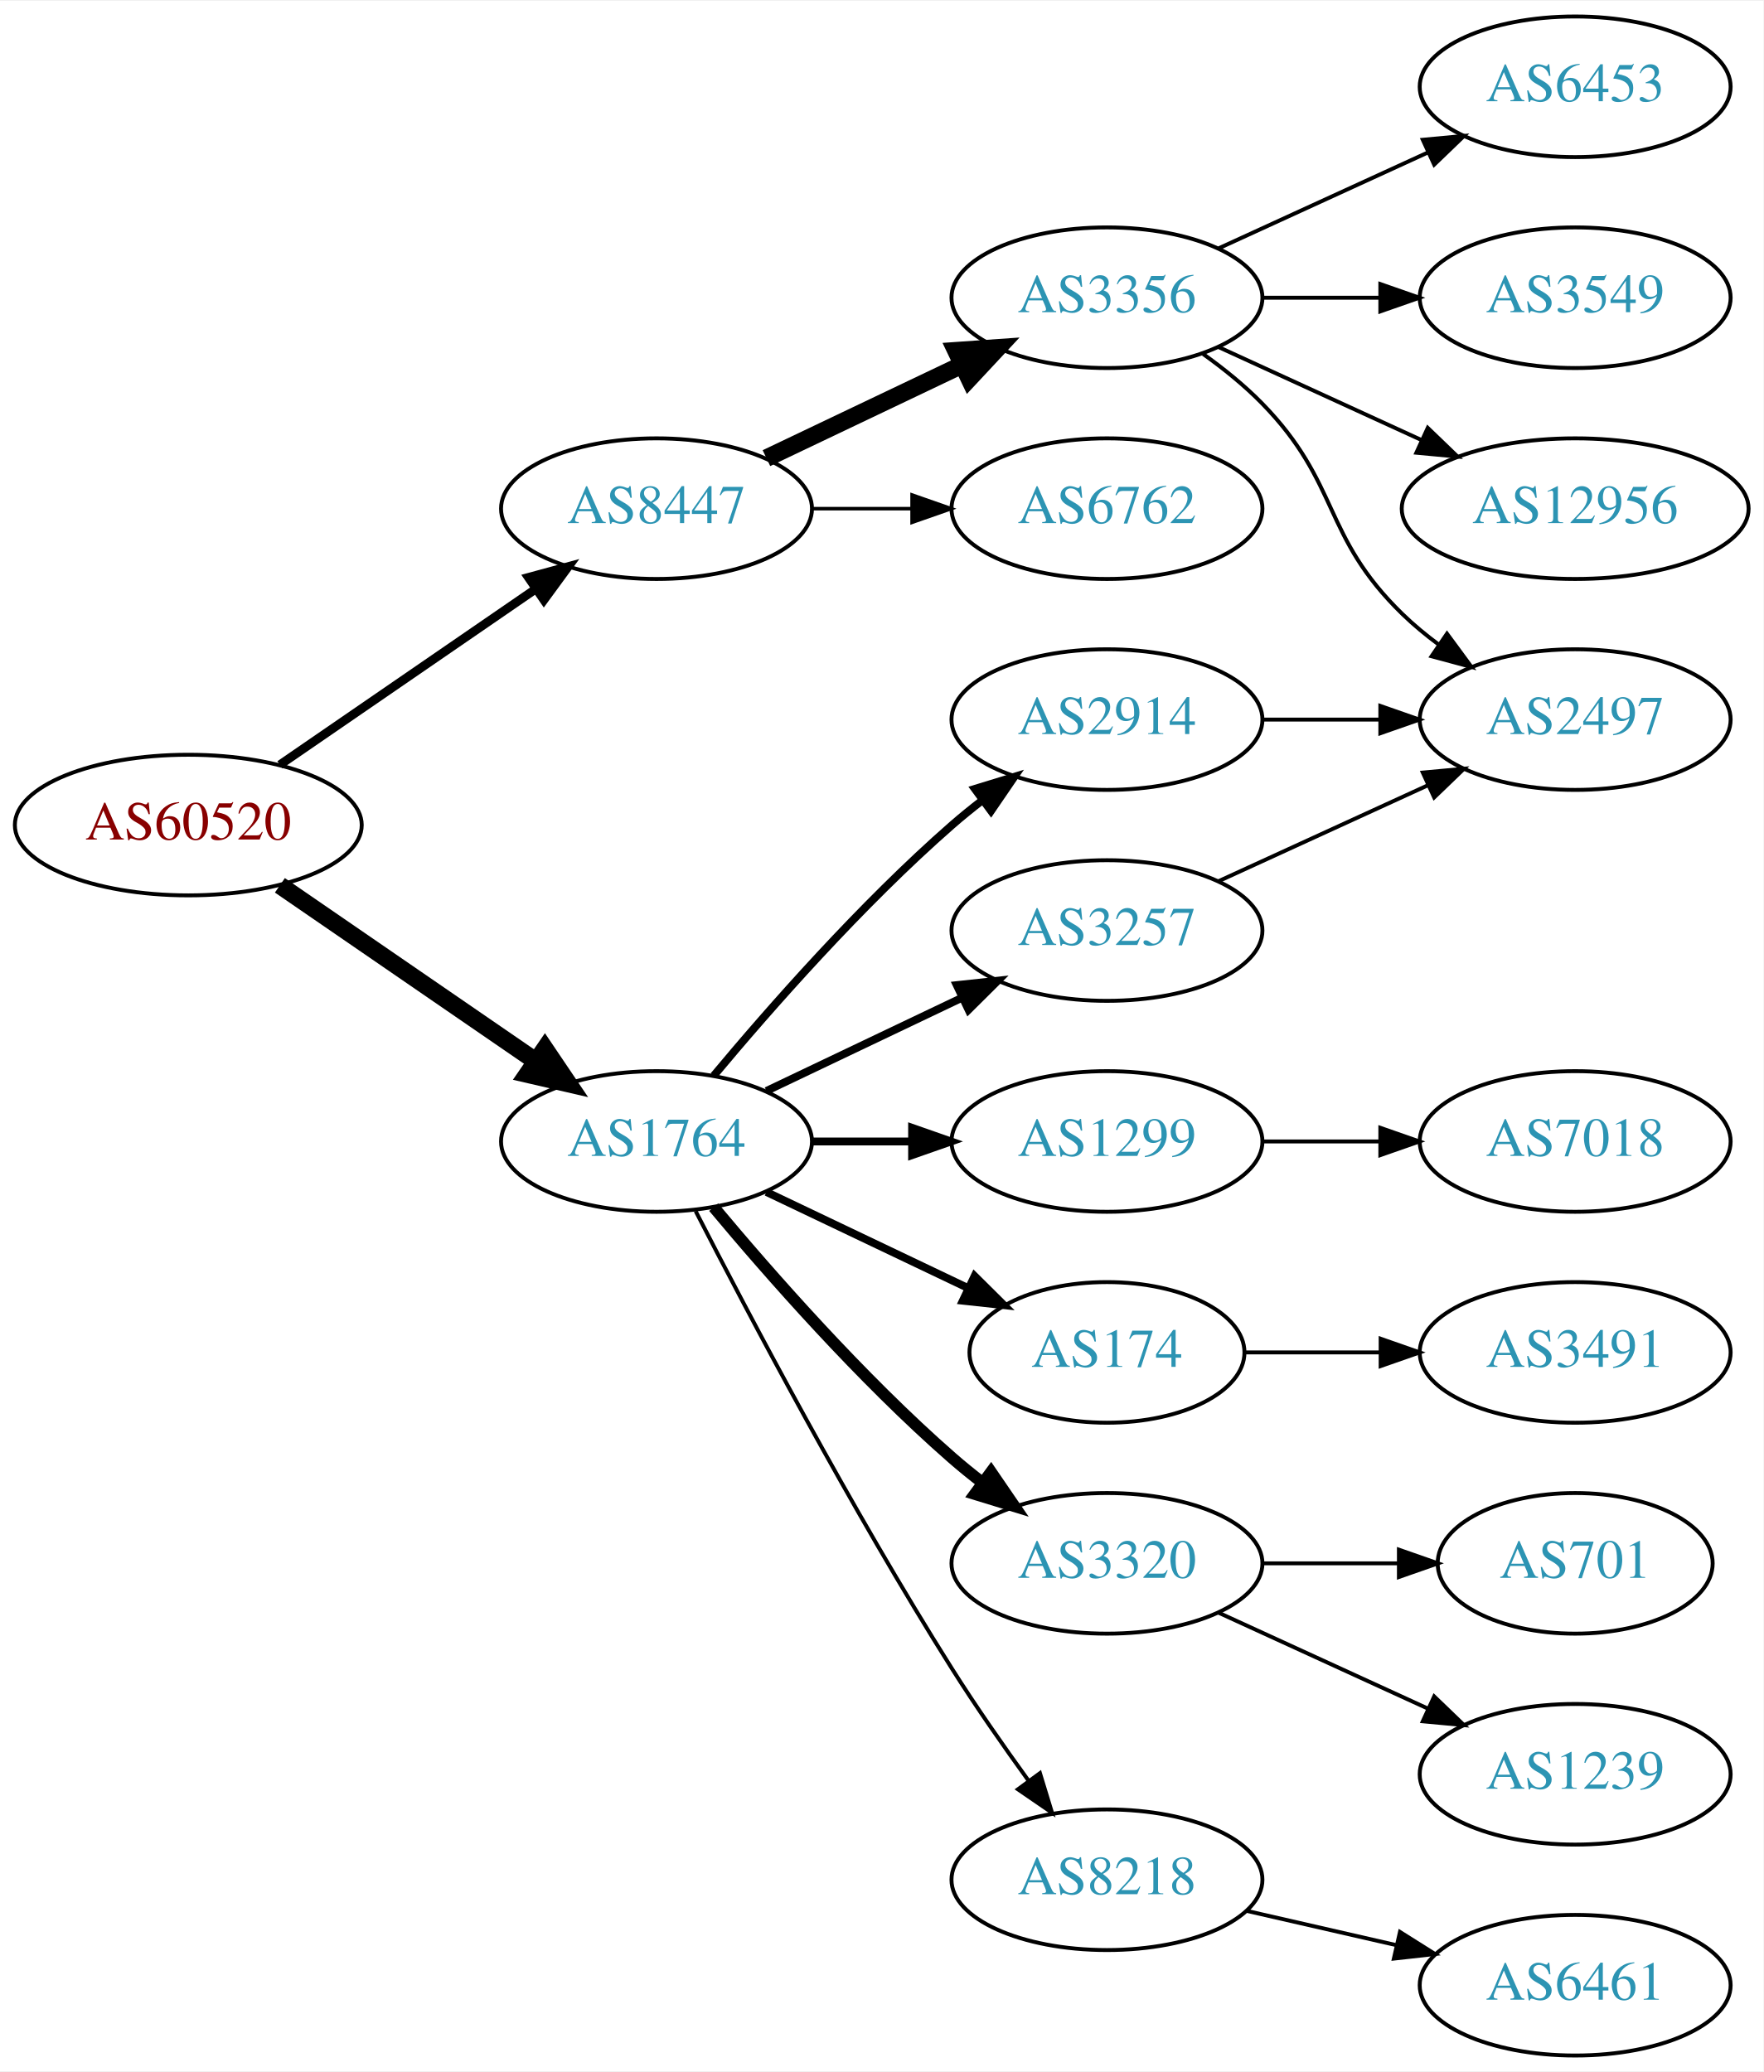
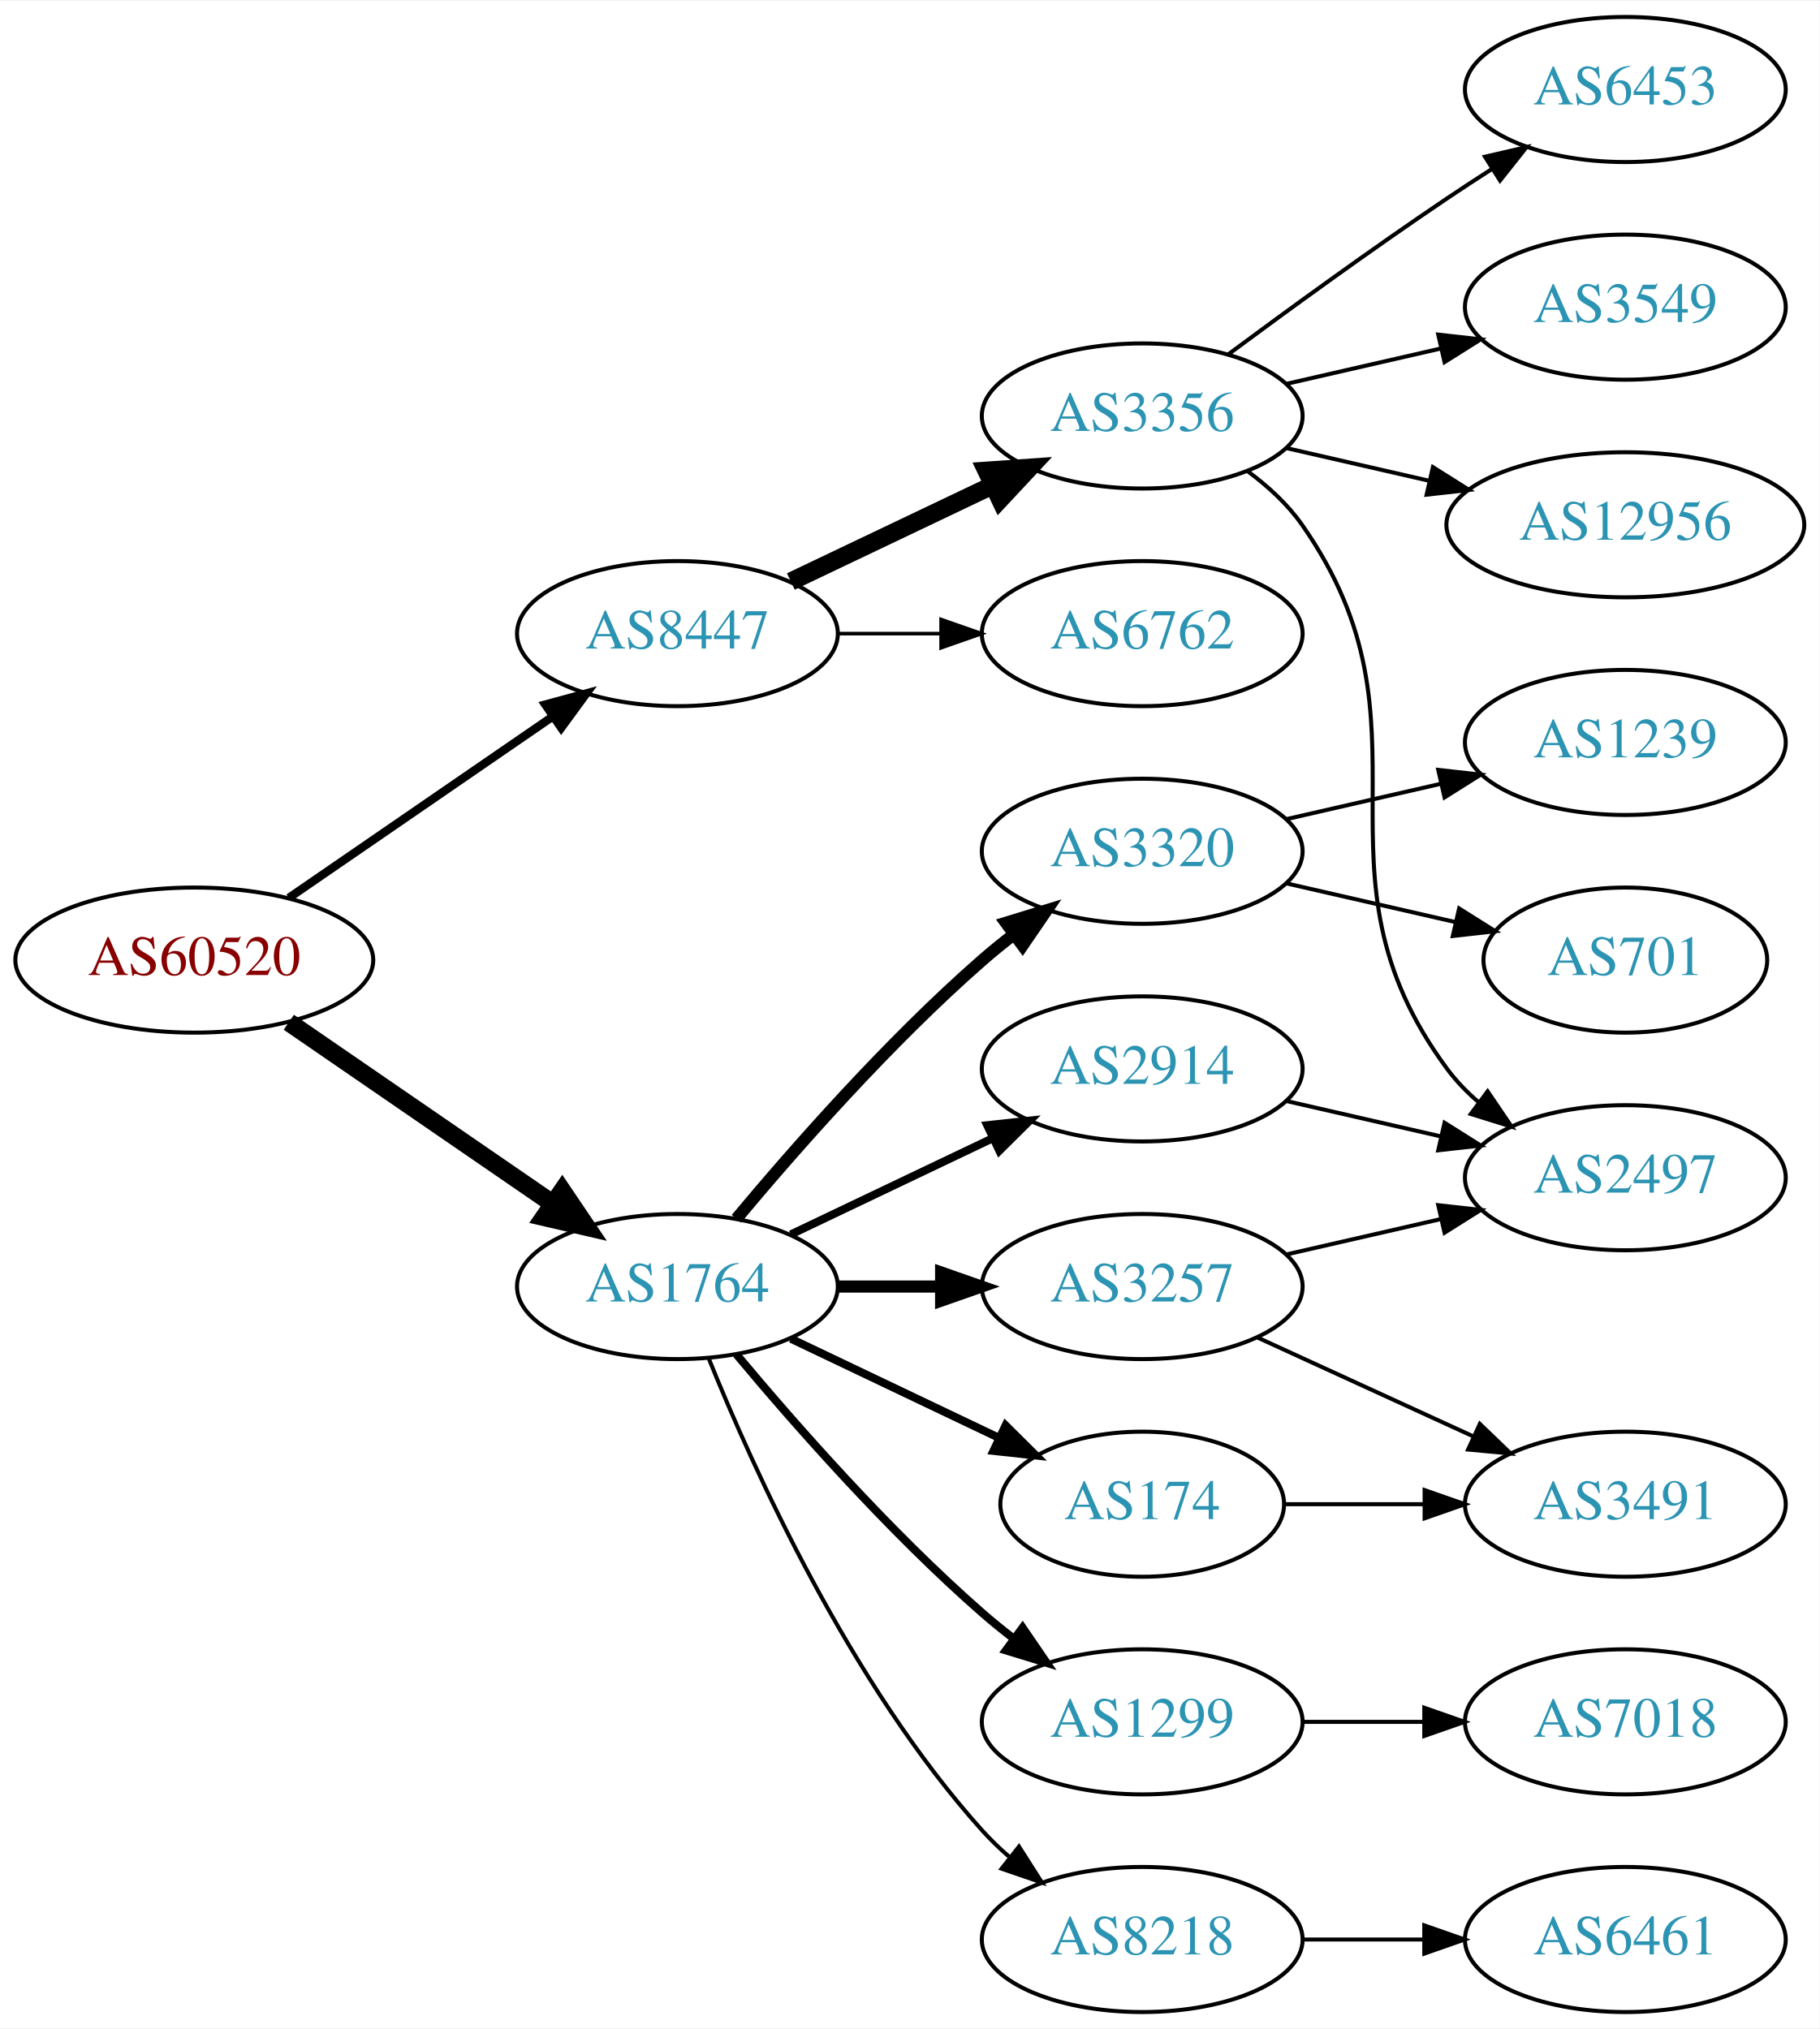
- <svg xmlns="http://www.w3.org/2000/svg" xmlns:xlink="http://www.w3.org/1999/xlink" width="451pt" height="530pt" viewBox="0.00 0.00 451.37 530.00">
-   <g id="graph0" class="graph" transform="scale(1 1) rotate(0) translate(4 526)">
-     <polygon fill="white" stroke="none" points="-4,4 -4,-526 447.37,-526 447.37,4 -4,4" />
+ <svg xmlns="http://www.w3.org/2000/svg" xmlns:xlink="http://www.w3.org/1999/xlink" width="451pt" height="503pt" viewBox="0.00 0.00 451.37 503.00">
+   <g id="graph0" class="graph" transform="scale(1 1) rotate(0) translate(4 499)">
+     <polygon fill="white" stroke="none" points="-4,4 -4,-499 447.37,-499 447.37,4 -4,4" />
    <g id="node1" class="node">
      <g id="a_node1">
        <a xlink:href="/asn/60520" xlink:title="AS60520 ~ AUVA-AS [AT]">
-           <ellipse fill="#ffffff" stroke="black" cx="44.196" cy="-315" rx="44.393" ry="18" />
-           <text text-anchor="middle" x="44.196" y="-311.3" font-family="Times,serif" font-size="14.00" fill="#880000">AS60520</text>
+           <ellipse fill="#ffffff" stroke="black" cx="44.196" cy="-261" rx="44.393" ry="18" />
+           <text text-anchor="middle" x="44.196" y="-257.3" font-family="Times,serif" font-size="14.00" fill="#880000">AS60520</text>
        </a>
      </g>
    </g>
    <g id="node2" class="node">
      <g id="a_node2">
        <a xlink:href="/asn/1764" xlink:title="AS1764 ~ NEXTLAYER-AS [AT]">
-           <ellipse fill="#ffffff" stroke="black" cx="164.039" cy="-234" rx="39.794" ry="18" />
-           <text text-anchor="middle" x="164.039" y="-230.3" font-family="Times,serif" font-size="14.00" fill="#2c94b3">AS1764</text>
+           <ellipse fill="#ffffff" stroke="black" cx="164.039" cy="-180" rx="39.794" ry="18" />
+           <text text-anchor="middle" x="164.039" y="-176.3" font-family="Times,serif" font-size="14.00" fill="#2c94b3">AS1764</text>
        </a>
      </g>
    </g>
    <g id="edge1" class="edge">
-       <path fill="none" stroke="black" stroke-width="4.5" d="M67.639,-299.574C86.22,-286.802 112.781,-268.545 133.161,-254.537" />
-       <polygon fill="black" stroke="black" stroke-width="4.5" points="135.464,-257.731 141.475,-248.822 131.003,-251.242 135.464,-257.731" />
+       <path fill="none" stroke="black" stroke-width="4.5" d="M67.639,-245.574C86.22,-232.802 112.781,-214.545 133.161,-200.537" />
+       <polygon fill="black" stroke="black" stroke-width="4.5" points="135.464,-203.731 141.475,-194.822 131.003,-197.242 135.464,-203.731" />
    </g>
    <g id="node3" class="node">
      <g id="a_node3">
        <a xlink:href="/asn/8447" xlink:title="AS8447 ~ A1 Telekom Austria AG [AT]">
-           <ellipse fill="#ffffff" stroke="black" cx="164.039" cy="-396" rx="39.794" ry="18" />
-           <text text-anchor="middle" x="164.039" y="-392.3" font-family="Times,serif" font-size="14.00" fill="#2c94b3">AS8447</text>
+           <ellipse fill="#ffffff" stroke="black" cx="164.039" cy="-342" rx="39.794" ry="18" />
+           <text text-anchor="middle" x="164.039" y="-338.3" font-family="Times,serif" font-size="14.00" fill="#2c94b3">AS8447</text>
        </a>
      </g>
    </g>
    <g id="edge2" class="edge">
-       <path fill="none" stroke="black" stroke-width="2.25" d="M67.639,-330.426C86.22,-343.198 112.781,-361.455 133.161,-375.463" />
-       <polygon fill="black" stroke="black" stroke-width="2.25" points="131.251,-378.398 141.475,-381.178 135.216,-372.629 131.251,-378.398" />
+       <path fill="none" stroke="black" stroke-width="2.077" d="M67.639,-276.426C86.22,-289.198 112.781,-307.455 133.161,-321.463" />
+       <polygon fill="black" stroke="black" stroke-width="2.077" points="131.251,-324.398 141.475,-327.178 135.216,-318.629 131.251,-324.398" />
    </g>
    <g id="node4" class="node">
      <g id="a_node4">
-         <a xlink:href="/asn/2914" xlink:title="AS2914 ~ NTT America, Inc. [US]">
-           <ellipse fill="#ffffff" stroke="black" cx="279.332" cy="-342" rx="39.794" ry="18" />
-           <text text-anchor="middle" x="279.332" y="-338.3" font-family="Times,serif" font-size="14.00" fill="#2c94b3">AS2914</text>
+         <a xlink:href="/asn/3257" xlink:title="AS3257 ~ GTT [DE]">
+           <ellipse fill="#ffffff" stroke="black" cx="279.332" cy="-180" rx="39.794" ry="18" />
+           <text text-anchor="middle" x="279.332" y="-176.3" font-family="Times,serif" font-size="14.00" fill="#2c94b3">AS3257</text>
        </a>
      </g>
    </g>
    <g id="edge3" class="edge">
-       <path fill="none" stroke="black" stroke-width="2" d="M178.669,-250.817C192.951,-267.929 216.498,-294.745 239.685,-315 242.151,-317.154 244.789,-319.294 247.487,-321.372" />
-       <polygon fill="black" stroke="black" stroke-width="2" points="245.512,-324.264 255.641,-327.37 249.66,-318.625 245.512,-324.264" />
+       <path fill="none" stroke="black" stroke-width="3" d="M203.711,-180C211.914,-180 220.678,-180 229.21,-180" />
+       <polygon fill="black" stroke="black" stroke-width="3" points="229.449,-183.5 239.449,-180 229.449,-176.5 229.449,-183.5" />
    </g>
    <g id="node5" class="node">
      <g id="a_node5">
-         <a xlink:href="/asn/3320" xlink:title="AS3320 ~ DTAG [DE]">
-           <ellipse fill="#ffffff" stroke="black" cx="279.332" cy="-126" rx="39.794" ry="18" />
-           <text text-anchor="middle" x="279.332" y="-122.3" font-family="Times,serif" font-size="14.00" fill="#2c94b3">AS3320</text>
+         <a xlink:href="/asn/2914" xlink:title="AS2914 ~ NTT America, Inc. [US]">
+           <ellipse fill="#ffffff" stroke="black" cx="279.332" cy="-234" rx="39.794" ry="18" />
+           <text text-anchor="middle" x="279.332" y="-230.3" font-family="Times,serif" font-size="14.00" fill="#2c94b3">AS2914</text>
        </a>
      </g>
    </g>
    <g id="edge4" class="edge">
-       <path fill="none" stroke="black" stroke-width="3" d="M178.669,-217.183C192.951,-200.071 216.498,-173.255 239.685,-153 242.151,-150.846 244.789,-148.706 247.487,-146.628" />
-       <polygon fill="black" stroke="black" stroke-width="3" points="249.66,-149.375 255.641,-140.63 245.512,-143.736 249.66,-149.375" />
+       <path fill="none" stroke="black" stroke-width="2" d="M192.175,-192.934C207.169,-200.081 225.99,-209.052 242.213,-216.785" />
+       <polygon fill="black" stroke="black" stroke-width="2" points="240.884,-220.028 251.417,-221.171 243.895,-213.709 240.884,-220.028" />
    </g>
    <g id="node6" class="node">
      <g id="a_node6">
-         <a xlink:href="/asn/8218" xlink:title="AS8218 ~ legacy Neotelecoms [FR]">
-           <ellipse fill="#ffffff" stroke="black" cx="279.332" cy="-45" rx="39.794" ry="18" />
-           <text text-anchor="middle" x="279.332" y="-41.3" font-family="Times,serif" font-size="14.00" fill="#2c94b3">AS8218</text>
+         <a xlink:href="/asn/3320" xlink:title="AS3320 ~ DTAG [DE]">
+           <ellipse fill="#ffffff" stroke="black" cx="279.332" cy="-288" rx="39.794" ry="18" />
+           <text text-anchor="middle" x="279.332" y="-284.3" font-family="Times,serif" font-size="14.00" fill="#2c94b3">AS3320</text>
        </a>
      </g>
    </g>
    <g id="edge5" class="edge">
-       <path fill="none" stroke="black" d="M174.065,-216.148C187.501,-189.945 213.95,-139.763 239.685,-99 245.748,-89.396 252.868,-79.187 259.333,-70.261" />
-       <polygon fill="black" stroke="black" points="262.185,-72.291 265.276,-62.157 256.54,-68.152 262.185,-72.291" />
+       <path fill="none" stroke="black" stroke-width="3" d="M178.669,-196.817C192.951,-213.929 216.498,-240.745 239.685,-261 242.151,-263.154 244.789,-265.294 247.487,-267.372" />
+       <polygon fill="black" stroke="black" stroke-width="3" points="245.512,-270.264 255.641,-273.37 249.66,-264.625 245.512,-270.264" />
    </g>
    <g id="node7" class="node">
      <g id="a_node7">
-         <a xlink:href="/asn/1299" xlink:title="AS1299 ~ Telia Carrier [EU]">
-           <ellipse fill="#ffffff" stroke="black" cx="279.332" cy="-234" rx="39.794" ry="18" />
-           <text text-anchor="middle" x="279.332" y="-230.3" font-family="Times,serif" font-size="14.00" fill="#2c94b3">AS1299</text>
+         <a xlink:href="/asn/174" xlink:title="AS174 ~ Cogent Communications [US]">
+           <ellipse fill="#ffffff" stroke="black" cx="279.332" cy="-126" rx="35.194" ry="18" />
+           <text text-anchor="middle" x="279.332" y="-122.3" font-family="Times,serif" font-size="14.00" fill="#2c94b3">AS174</text>
        </a>
      </g>
    </g>
    <g id="edge6" class="edge">
-       <path fill="none" stroke="black" stroke-width="2" d="M203.711,-234C211.914,-234 220.678,-234 229.21,-234" />
-       <polygon fill="black" stroke="black" stroke-width="2" points="229.449,-237.5 239.449,-234 229.449,-230.5 229.449,-237.5" />
+       <path fill="none" stroke="black" stroke-width="2" d="M192.175,-167.066C207.607,-159.71 227.092,-150.423 243.628,-142.541" />
+       <polygon fill="black" stroke="black" stroke-width="2" points="245.448,-145.551 252.969,-138.089 242.436,-139.232 245.448,-145.551" />
    </g>
    <g id="node8" class="node">
      <g id="a_node8">
-         <a xlink:href="/asn/3257" xlink:title="AS3257 ~ GTT [DE]">
-           <ellipse fill="#ffffff" stroke="black" cx="279.332" cy="-288" rx="39.794" ry="18" />
-           <text text-anchor="middle" x="279.332" y="-284.3" font-family="Times,serif" font-size="14.00" fill="#2c94b3">AS3257</text>
+         <a xlink:href="/asn/1299" xlink:title="AS1299 ~ Telia Carrier [EU]">
+           <ellipse fill="#ffffff" stroke="black" cx="279.332" cy="-72" rx="39.794" ry="18" />
+           <text text-anchor="middle" x="279.332" y="-68.3" font-family="Times,serif" font-size="14.00" fill="#2c94b3">AS1299</text>
        </a>
      </g>
    </g>
    <g id="edge7" class="edge">
-       <path fill="none" stroke="black" stroke-width="2" d="M192.175,-246.934C207.169,-254.081 225.99,-263.052 242.213,-270.785" />
-       <polygon fill="black" stroke="black" stroke-width="2" points="240.884,-274.028 251.417,-275.171 243.895,-267.709 240.884,-274.028" />
+       <path fill="none" stroke="black" stroke-width="2" d="M178.669,-163.183C192.951,-146.071 216.498,-119.255 239.685,-99 242.151,-96.846 244.789,-94.706 247.487,-92.628" />
+       <polygon fill="black" stroke="black" stroke-width="2" points="249.66,-95.375 255.641,-86.63 245.512,-89.736 249.66,-95.375" />
    </g>
    <g id="node9" class="node">
      <g id="a_node9">
-         <a xlink:href="/asn/174" xlink:title="AS174 ~ Cogent Communications [US]">
-           <ellipse fill="#ffffff" stroke="black" cx="279.332" cy="-180" rx="35.194" ry="18" />
-           <text text-anchor="middle" x="279.332" y="-176.3" font-family="Times,serif" font-size="14.00" fill="#2c94b3">AS174</text>
+         <a xlink:href="/asn/8218" xlink:title="AS8218 ~ legacy Neotelecoms [FR]">
+           <ellipse fill="#ffffff" stroke="black" cx="279.332" cy="-18" rx="39.794" ry="18" />
+           <text text-anchor="middle" x="279.332" y="-14.3" font-family="Times,serif" font-size="14.00" fill="#2c94b3">AS8218</text>
        </a>
      </g>
    </g>
    <g id="edge8" class="edge">
-       <path fill="none" stroke="black" stroke-width="2" d="M192.175,-221.066C207.607,-213.71 227.092,-204.423 243.628,-196.541" />
-       <polygon fill="black" stroke="black" stroke-width="2" points="245.448,-199.551 252.969,-192.089 242.436,-193.232 245.448,-199.551" />
+       <path fill="none" stroke="black" d="M171.786,-162.213C182.837,-134.757 206.891,-81.422 239.685,-45 241.688,-42.776 243.906,-40.637 246.239,-38.603" />
+       <polygon fill="black" stroke="black" points="248.769,-41.065 254.458,-32.127 244.437,-35.567 248.769,-41.065" />
    </g>
    <g id="node16" class="node">
      <g id="a_node16">
        <a xlink:href="/asn/6762" xlink:title="AS6762 ~ TELECOM ITALIA SPARKLE S.p.A. [IT]">
-           <ellipse fill="#ffffff" stroke="black" cx="279.332" cy="-396" rx="39.794" ry="18" />
-           <text text-anchor="middle" x="279.332" y="-392.3" font-family="Times,serif" font-size="14.00" fill="#2c94b3">AS6762</text>
-         </a>
-       </g>
-     </g>
-     <g id="edge16" class="edge">
-       <path fill="none" stroke="black" stroke-width="0.9" d="M203.711,-396C211.914,-396 220.678,-396 229.21,-396" />
-       <polygon fill="black" stroke="black" stroke-width="0.9" points="229.449,-399.5 239.449,-396 229.449,-392.5 229.449,-399.5" />
+           <ellipse fill="#ffffff" stroke="black" cx="279.332" cy="-342" rx="39.794" ry="18" />
+           <text text-anchor="middle" x="279.332" y="-338.3" font-family="Times,serif" font-size="14.00" fill="#2c94b3">AS6762</text>
+         </a>
+       </g>
+     </g>
+     <g id="edge17" class="edge">
+       <path fill="none" stroke="black" stroke-width="0.9" d="M203.711,-342C211.914,-342 220.678,-342 229.21,-342" />
+       <polygon fill="black" stroke="black" stroke-width="0.9" points="229.449,-345.5 239.449,-342 229.449,-338.5 229.449,-345.5" />
    </g>
    <g id="node17" class="node">
      <g id="a_node17">
        <a xlink:href="/asn/3356" xlink:title="AS3356 ~ Level 3 Parent, LLC [US]">
-           <ellipse fill="#ffffff" stroke="black" cx="279.332" cy="-450" rx="39.794" ry="18" />
-           <text text-anchor="middle" x="279.332" y="-446.3" font-family="Times,serif" font-size="14.00" fill="#2c94b3">AS3356</text>
-         </a>
-       </g>
-     </g>
-     <g id="edge17" class="edge">
-       <path fill="none" stroke="black" stroke-width="4.5" d="M192.175,-408.934C207.169,-416.081 225.99,-425.052 242.213,-432.785" />
-       <polygon fill="black" stroke="black" stroke-width="4.5" points="240.695,-436.423 251.417,-437.171 244.084,-429.314 240.695,-436.423" />
+           <ellipse fill="#ffffff" stroke="black" cx="279.332" cy="-396" rx="39.794" ry="18" />
+           <text text-anchor="middle" x="279.332" y="-392.3" font-family="Times,serif" font-size="14.00" fill="#2c94b3">AS3356</text>
+         </a>
+       </g>
+     </g>
+     <g id="edge18" class="edge">
+       <path fill="none" stroke="black" stroke-width="4.5" d="M192.175,-354.934C207.169,-362.081 225.99,-371.052 242.213,-378.785" />
+       <polygon fill="black" stroke="black" stroke-width="4.5" points="240.695,-382.423 251.417,-383.171 244.084,-375.314 240.695,-382.423" />
    </g>
    <g id="node10" class="node">
      <g id="a_node10">
        <a xlink:href="/asn/2497" xlink:title="AS2497 ~ Internet Initiative Japan Inc. [JP]">
-           <ellipse fill="#ffffff" stroke="black" cx="399.174" cy="-342" rx="39.794" ry="18" />
-           <text text-anchor="middle" x="399.174" y="-338.3" font-family="Times,serif" font-size="14.00" fill="#2c94b3">AS2497</text>
+           <ellipse fill="#ffffff" stroke="black" cx="399.174" cy="-207" rx="39.794" ry="18" />
+           <text text-anchor="middle" x="399.174" y="-203.3" font-family="Times,serif" font-size="14.00" fill="#2c94b3">AS2497</text>
        </a>
      </g>
    </g>
    <g id="edge9" class="edge">
-       <path fill="none" stroke="black" d="M319.244,-342C328.798,-342 339.147,-342 349.11,-342" />
-       <polygon fill="black" stroke="black" points="349.302,-345.5 359.302,-342 349.302,-338.5 349.302,-345.5" />
+       <path fill="none" stroke="black" d="M315.051,-187.955C327.051,-190.704 340.672,-193.825 353.364,-196.733" />
+       <polygon fill="black" stroke="black" points="352.767,-200.187 363.296,-199.009 354.33,-193.364 352.767,-200.187" />
    </g>
    <g id="node11" class="node">
      <g id="a_node11">
-         <a xlink:href="/asn/1239" xlink:title="AS1239 ~ Sprint [US]">
-           <ellipse fill="#ffffff" stroke="black" cx="399.174" cy="-72" rx="39.794" ry="18" />
-           <text text-anchor="middle" x="399.174" y="-68.3" font-family="Times,serif" font-size="14.00" fill="#2c94b3">AS1239</text>
+         <a xlink:href="/asn/3491" xlink:title="AS3491 ~ PCCW Global, Inc. [US]">
+           <ellipse fill="#ffffff" stroke="black" cx="399.174" cy="-126" rx="39.794" ry="18" />
+           <text text-anchor="middle" x="399.174" y="-122.3" font-family="Times,serif" font-size="14.00" fill="#2c94b3">AS3491</text>
        </a>
      </g>
    </g>
    <g id="edge10" class="edge">
-       <path fill="none" stroke="black" d="M307.96,-113.339C323.917,-106.027 344.188,-96.739 361.471,-88.819" />
-       <polygon fill="black" stroke="black" points="363.085,-91.929 370.718,-84.581 360.169,-85.565 363.085,-91.929" />
+       <path fill="none" stroke="black" d="M307.96,-167.339C323.917,-160.027 344.188,-150.739 361.471,-142.819" />
+       <polygon fill="black" stroke="black" points="363.085,-145.929 370.718,-138.581 360.169,-139.565 363.085,-145.929" />
+     </g>
+     <g id="edge15" class="edge">
+       <path fill="none" stroke="black" d="M315.051,-226.045C327.051,-223.296 340.672,-220.175 353.364,-217.267" />
+       <polygon fill="black" stroke="black" points="354.33,-220.636 363.296,-214.991 352.767,-213.813 354.33,-220.636" />
    </g>
    <g id="node12" class="node">
      <g id="a_node12">
-         <a xlink:href="/asn/701" xlink:title="AS701 ~ UUNET [US]">
-           <ellipse fill="#ffffff" stroke="black" cx="399.174" cy="-126" rx="35.194" ry="18" />
-           <text text-anchor="middle" x="399.174" y="-122.3" font-family="Times,serif" font-size="14.00" fill="#2c94b3">AS701</text>
+         <a xlink:href="/asn/1239" xlink:title="AS1239 ~ Sprint [US]">
+           <ellipse fill="#ffffff" stroke="black" cx="399.174" cy="-315" rx="39.794" ry="18" />
+           <text text-anchor="middle" x="399.174" y="-311.3" font-family="Times,serif" font-size="14.00" fill="#2c94b3">AS1239</text>
        </a>
      </g>
    </g>
    <g id="edge11" class="edge">
-       <path fill="none" stroke="black" d="M319.244,-126C330.331,-126 342.491,-126 353.873,-126" />
-       <polygon fill="black" stroke="black" points="354.055,-129.5 364.055,-126 354.055,-122.5 354.055,-129.5" />
+       <path fill="none" stroke="black" d="M315.051,-295.955C327.051,-298.704 340.672,-301.825 353.364,-304.733" />
+       <polygon fill="black" stroke="black" points="352.767,-308.187 363.296,-307.009 354.33,-301.364 352.767,-308.187" />
    </g>
    <g id="node13" class="node">
      <g id="a_node13">
+         <a xlink:href="/asn/701" xlink:title="AS701 ~ UUNET [US]">
+           <ellipse fill="#ffffff" stroke="black" cx="399.174" cy="-261" rx="35.194" ry="18" />
+           <text text-anchor="middle" x="399.174" y="-257.3" font-family="Times,serif" font-size="14.00" fill="#2c94b3">AS701</text>
+         </a>
+       </g>
+     </g>
+     <g id="edge12" class="edge">
+       <path fill="none" stroke="black" d="M315.051,-280.045C328.143,-277.045 343.166,-273.604 356.806,-270.478" />
+       <polygon fill="black" stroke="black" points="357.948,-273.807 366.914,-268.162 356.384,-266.984 357.948,-273.807" />
+     </g>
+     <g id="edge13" class="edge">
+       <path fill="none" stroke="black" d="M314.733,-126C325.557,-126 337.725,-126 349.352,-126" />
+       <polygon fill="black" stroke="black" points="349.383,-129.5 359.383,-126 349.383,-122.5 349.383,-129.5" />
+     </g>
+     <g id="node15" class="node">
+       <g id="a_node15">
+         <a xlink:href="/asn/7018" xlink:title="AS7018 ~ AT&amp;T Services, Inc. [US]">
+           <ellipse fill="#ffffff" stroke="black" cx="399.174" cy="-72" rx="39.794" ry="18" />
+           <text text-anchor="middle" x="399.174" y="-68.3" font-family="Times,serif" font-size="14.00" fill="#2c94b3">AS7018</text>
+         </a>
+       </g>
+     </g>
+     <g id="edge16" class="edge">
+       <path fill="none" stroke="black" d="M319.244,-72C328.798,-72 339.147,-72 349.11,-72" />
+       <polygon fill="black" stroke="black" points="349.302,-75.5 359.302,-72 349.302,-68.5 349.302,-75.5" />
+     </g>
+     <g id="node14" class="node">
+       <g id="a_node14">
        <a xlink:href="/asn/6461" xlink:title="AS6461 ~ Zayo Bandwidth [US]">
          <ellipse fill="#ffffff" stroke="black" cx="399.174" cy="-18" rx="39.794" ry="18" />
          <text text-anchor="middle" x="399.174" y="-14.3" font-family="Times,serif" font-size="14.00" fill="#2c94b3">AS6461</text>
        </a>
      </g>
    </g>
-     <g id="edge12" class="edge">
-       <path fill="none" stroke="black" d="M315.051,-37.045C327.051,-34.296 340.672,-31.175 353.364,-28.267" />
-       <polygon fill="black" stroke="black" points="354.33,-31.636 363.296,-25.991 352.767,-24.813 354.33,-31.636" />
-     </g>
-     <g id="node15" class="node">
-       <g id="a_node15">
-         <a xlink:href="/asn/7018" xlink:title="AS7018 ~ AT&amp;T Services, Inc. [US]">
-           <ellipse fill="#ffffff" stroke="black" cx="399.174" cy="-234" rx="39.794" ry="18" />
-           <text text-anchor="middle" x="399.174" y="-230.3" font-family="Times,serif" font-size="14.00" fill="#2c94b3">AS7018</text>
-         </a>
-       </g>
-     </g>
-     <g id="edge15" class="edge">
-       <path fill="none" stroke="black" d="M319.244,-234C328.798,-234 339.147,-234 349.11,-234" />
-       <polygon fill="black" stroke="black" points="349.302,-237.5 359.302,-234 349.302,-230.5 349.302,-237.5" />
-     </g>
    <g id="edge14" class="edge">
-       <path fill="none" stroke="black" d="M307.96,-300.661C323.917,-307.973 344.188,-317.261 361.471,-325.181" />
-       <polygon fill="black" stroke="black" points="360.169,-328.435 370.718,-329.419 363.085,-322.071 360.169,-328.435" />
-     </g>
-     <g id="node14" class="node">
-       <g id="a_node14">
-         <a xlink:href="/asn/3491" xlink:title="AS3491 ~ PCCW Global, Inc. [US]">
-           <ellipse fill="#ffffff" stroke="black" cx="399.174" cy="-180" rx="39.794" ry="18" />
-           <text text-anchor="middle" x="399.174" y="-176.3" font-family="Times,serif" font-size="14.00" fill="#2c94b3">AS3491</text>
-         </a>
-       </g>
-     </g>
-     <g id="edge13" class="edge">
-       <path fill="none" stroke="black" d="M314.733,-180C325.557,-180 337.725,-180 349.352,-180" />
-       <polygon fill="black" stroke="black" points="349.383,-183.5 359.383,-180 349.383,-176.5 349.383,-183.5" />
-     </g>
-     <g id="edge19" class="edge">
-       <path fill="none" stroke="black" d="M303.926,-435.611C309.182,-431.852 314.513,-427.563 318.978,-423 339.151,-402.383 334.285,-389.094 354.978,-369 357.823,-366.237 360.997,-363.614 364.297,-361.166" />
-       <polygon fill="black" stroke="black" points="366.363,-363.994 372.645,-355.462 362.414,-358.214 366.363,-363.994" />
+       <path fill="none" stroke="black" d="M319.244,-18C328.798,-18 339.147,-18 349.11,-18" />
+       <polygon fill="black" stroke="black" points="349.302,-21.5 359.302,-18 349.302,-14.5 349.302,-21.5" />
+     </g>
+     <g id="edge20" class="edge">
+       <path fill="none" stroke="black" d="M305.491,-382.284C310.555,-378.545 315.411,-374.096 318.978,-369 354.592,-318.131 318.075,-283.941 354.978,-234 357.212,-230.977 359.894,-228.214 362.815,-225.707" />
+       <polygon fill="black" stroke="black" points="365.01,-228.437 370.959,-219.669 360.841,-222.814 365.01,-228.437" />
    </g>
    <g id="node18" class="node">
      <g id="a_node18">
        <a xlink:href="/asn/6453" xlink:title="AS6453 ~ TATA COMMUNICATIONS (AMERICA) INC [US]">
-           <ellipse fill="#ffffff" stroke="black" cx="399.174" cy="-504" rx="39.794" ry="18" />
-           <text text-anchor="middle" x="399.174" y="-500.3" font-family="Times,serif" font-size="14.00" fill="#2c94b3">AS6453</text>
-         </a>
-       </g>
-     </g>
-     <g id="edge18" class="edge">
-       <path fill="none" stroke="black" d="M307.96,-462.661C323.917,-469.973 344.188,-479.261 361.471,-487.181" />
-       <polygon fill="black" stroke="black" points="360.169,-490.435 370.718,-491.419 363.085,-484.071 360.169,-490.435" />
+           <ellipse fill="#ffffff" stroke="black" cx="399.174" cy="-477" rx="39.794" ry="18" />
+           <text text-anchor="middle" x="399.174" y="-473.3" font-family="Times,serif" font-size="14.00" fill="#2c94b3">AS6453</text>
+         </a>
+       </g>
+     </g>
+     <g id="edge19" class="edge">
+       <path fill="none" stroke="black" d="M300.662,-411.277C315.524,-422.304 336.269,-437.407 354.978,-450 358.527,-452.389 362.277,-454.839 366.026,-457.242" />
+       <polygon fill="black" stroke="black" points="364.352,-460.325 374.674,-462.712 368.094,-454.409 364.352,-460.325" />
    </g>
    <g id="node19" class="node">
      <g id="a_node19">
        <a xlink:href="/asn/3549" xlink:title="AS3549 ~ Level 3 Parent, LLC [US]">
-           <ellipse fill="#ffffff" stroke="black" cx="399.174" cy="-450" rx="39.794" ry="18" />
-           <text text-anchor="middle" x="399.174" y="-446.3" font-family="Times,serif" font-size="14.00" fill="#2c94b3">AS3549</text>
-         </a>
-       </g>
-     </g>
-     <g id="edge20" class="edge">
-       <path fill="none" stroke="black" d="M319.244,-450C328.798,-450 339.147,-450 349.11,-450" />
-       <polygon fill="black" stroke="black" points="349.302,-453.5 359.302,-450 349.302,-446.5 349.302,-453.5" />
+           <ellipse fill="#ffffff" stroke="black" cx="399.174" cy="-423" rx="39.794" ry="18" />
+           <text text-anchor="middle" x="399.174" y="-419.3" font-family="Times,serif" font-size="14.00" fill="#2c94b3">AS3549</text>
+         </a>
+       </g>
+     </g>
+     <g id="edge21" class="edge">
+       <path fill="none" stroke="black" d="M315.051,-403.955C327.051,-406.704 340.672,-409.825 353.364,-412.733" />
+       <polygon fill="black" stroke="black" points="352.767,-416.187 363.296,-415.009 354.33,-409.364 352.767,-416.187" />
    </g>
    <g id="node20" class="node">
      <g id="a_node20">
        <a xlink:href="/asn/12956" xlink:title="AS12956 ~ TELXIUS [ES]">
-           <ellipse fill="#ffffff" stroke="black" cx="399.174" cy="-396" rx="44.393" ry="18" />
-           <text text-anchor="middle" x="399.174" y="-392.3" font-family="Times,serif" font-size="14.00" fill="#2c94b3">AS12956</text>
-         </a>
-       </g>
-     </g>
-     <g id="edge21" class="edge">
-       <path fill="none" stroke="black" d="M307.96,-437.339C323.458,-430.238 343.025,-421.272 359.971,-413.506" />
-       <polygon fill="black" stroke="black" points="361.441,-416.683 369.074,-409.335 358.525,-410.319 361.441,-416.683" />
+           <ellipse fill="#ffffff" stroke="black" cx="399.174" cy="-369" rx="44.393" ry="18" />
+           <text text-anchor="middle" x="399.174" y="-365.3" font-family="Times,serif" font-size="14.00" fill="#2c94b3">AS12956</text>
+         </a>
+       </g>
+     </g>
+     <g id="edge22" class="edge">
+       <path fill="none" stroke="black" d="M315.051,-388.045C326.189,-385.493 338.725,-382.621 350.618,-379.896" />
+       <polygon fill="black" stroke="black" points="351.446,-383.297 360.412,-377.652 349.883,-376.474 351.446,-383.297" />
    </g>
  </g>
</svg>
